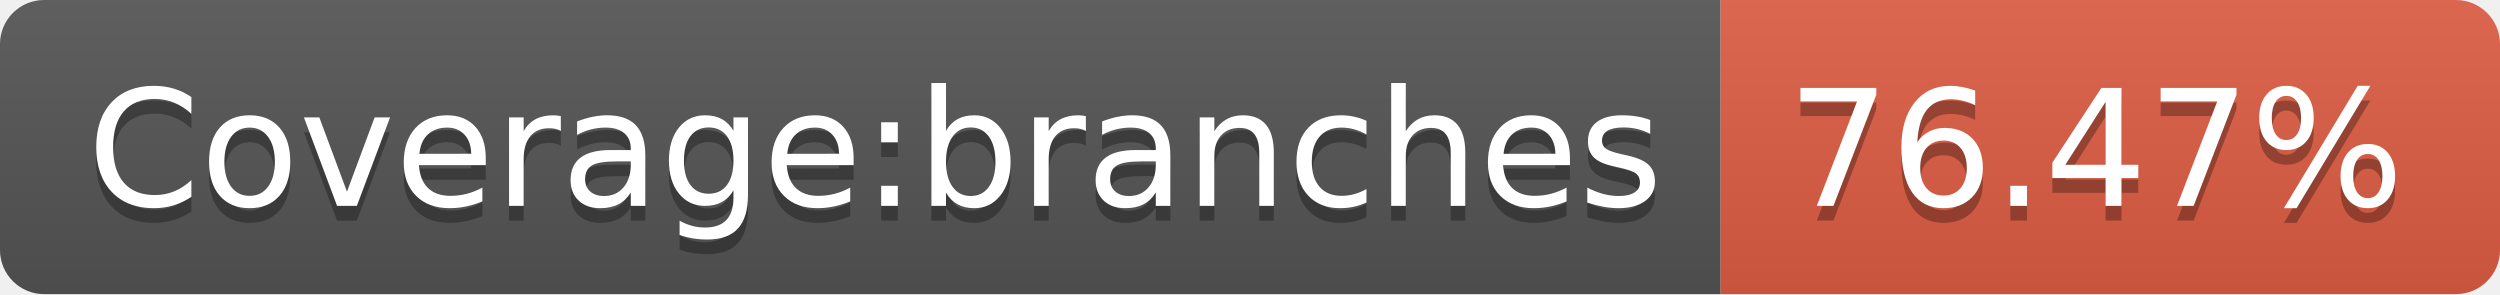
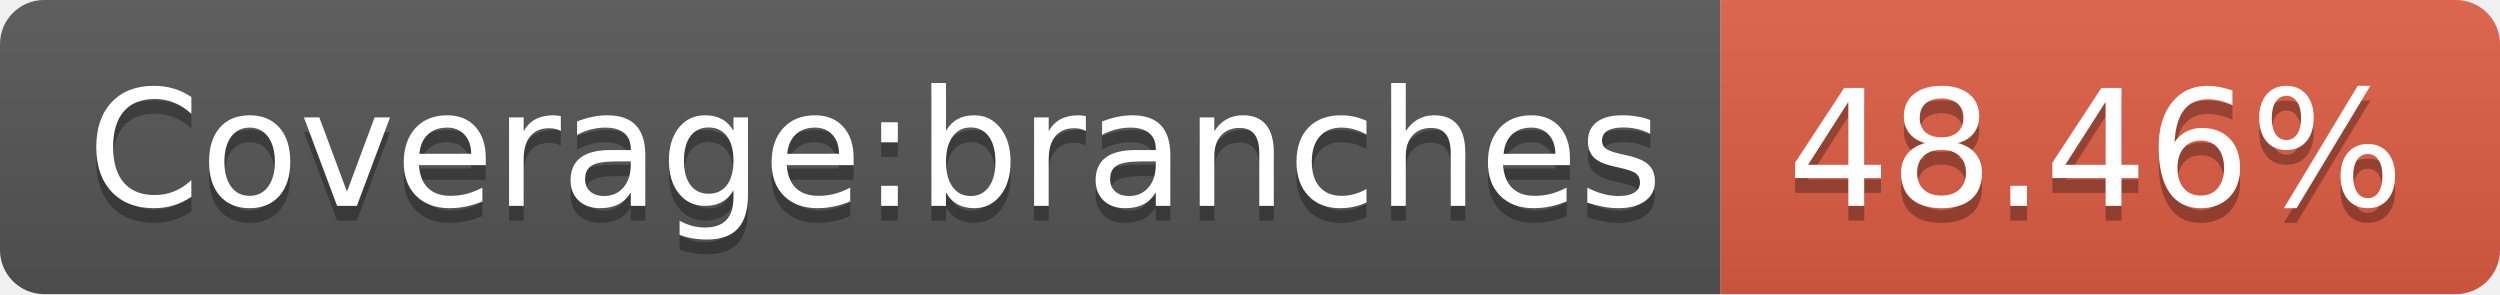
- <svg xmlns="http://www.w3.org/2000/svg" width="170" height="20" role="img" aria-label="Coverage:branches: 76.47%">
+ <svg xmlns="http://www.w3.org/2000/svg" width="170" height="20" role="img" aria-label="Coverage:branches: 48.46%">
  <linearGradient id="s" x2="0" y2="100%">
    <stop offset="0" stop-color="#bbb" stop-opacity=".1" />
    <stop offset="1" stop-opacity=".1" />
  </linearGradient>
  <clipPath id="r">
    <rect width="170" height="20" rx="3" fill="#fff" />
  </clipPath>
  <g clip-path="url(#r)">
    <rect width="117" height="20" fill="#555" />
    <rect x="117" width="53" height="20" fill="#e05d44" />
    <rect width="170" height="20" fill="url(#s)" />
  </g>
  <g fill="#fff" text-anchor="middle" font-family="Verdana,Geneva,DejaVu Sans,sans-serif" text-rendering="geometricPrecision" font-size="110">
    <text aria-hidden="true" x="595" y="150" fill="#010101" fill-opacity=".3" transform="scale(.1)" textLength="1070">Coverage:branches</text>
    <text x="595" y="140" transform="scale(.1)" fill="#fff" textLength="1070">Coverage:branches</text>
-     <text aria-hidden="true" x="1425" y="150" fill="#010101" fill-opacity=".3" transform="scale(.1)" textLength="430">76.47%</text>
-     <text x="1425" y="140" transform="scale(.1)" fill="#fff" textLength="430">76.47%</text>
+     <text aria-hidden="true" x="1425" y="150" fill="#010101" fill-opacity=".3" transform="scale(.1)" textLength="430">48.46%</text>
+     <text x="1425" y="140" transform="scale(.1)" fill="#fff" textLength="430">48.46%</text>
  </g>
</svg>
